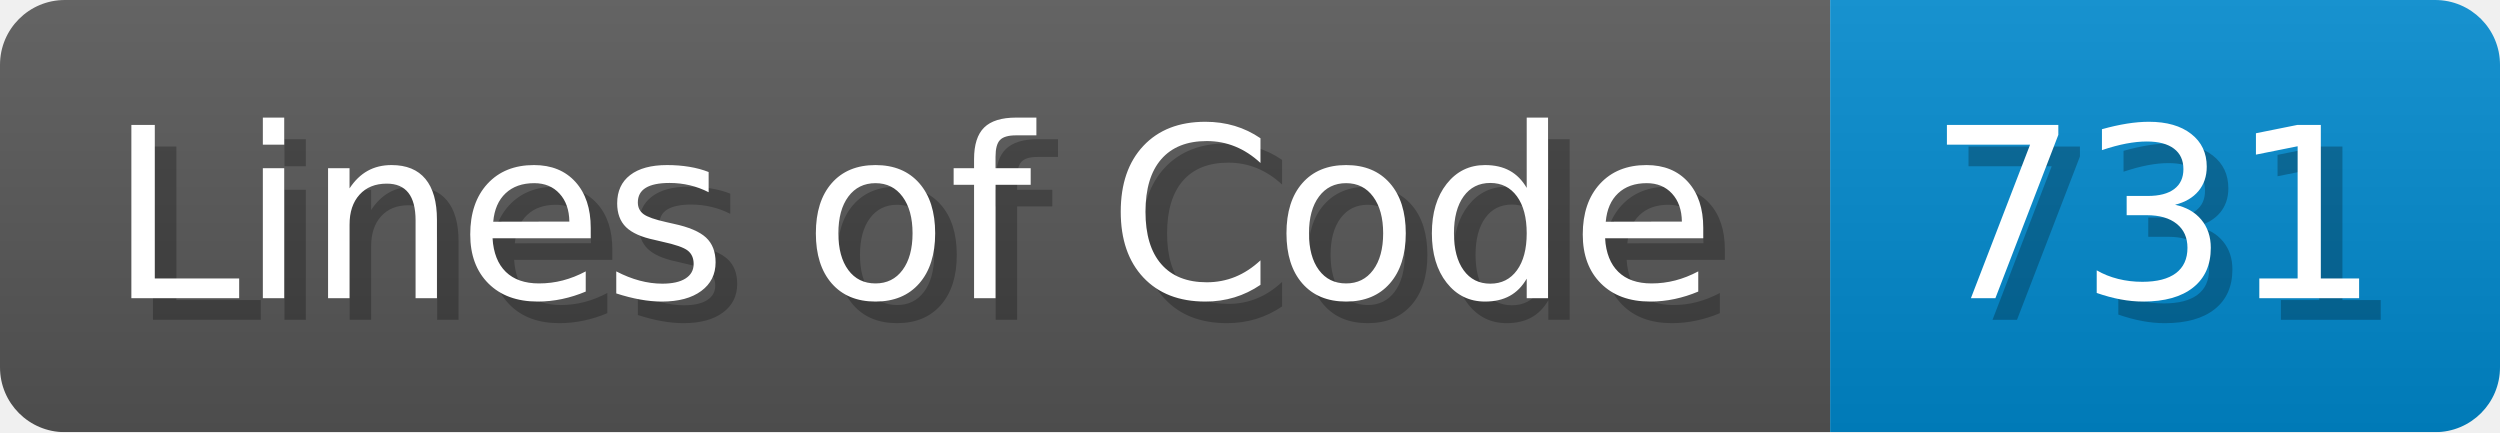
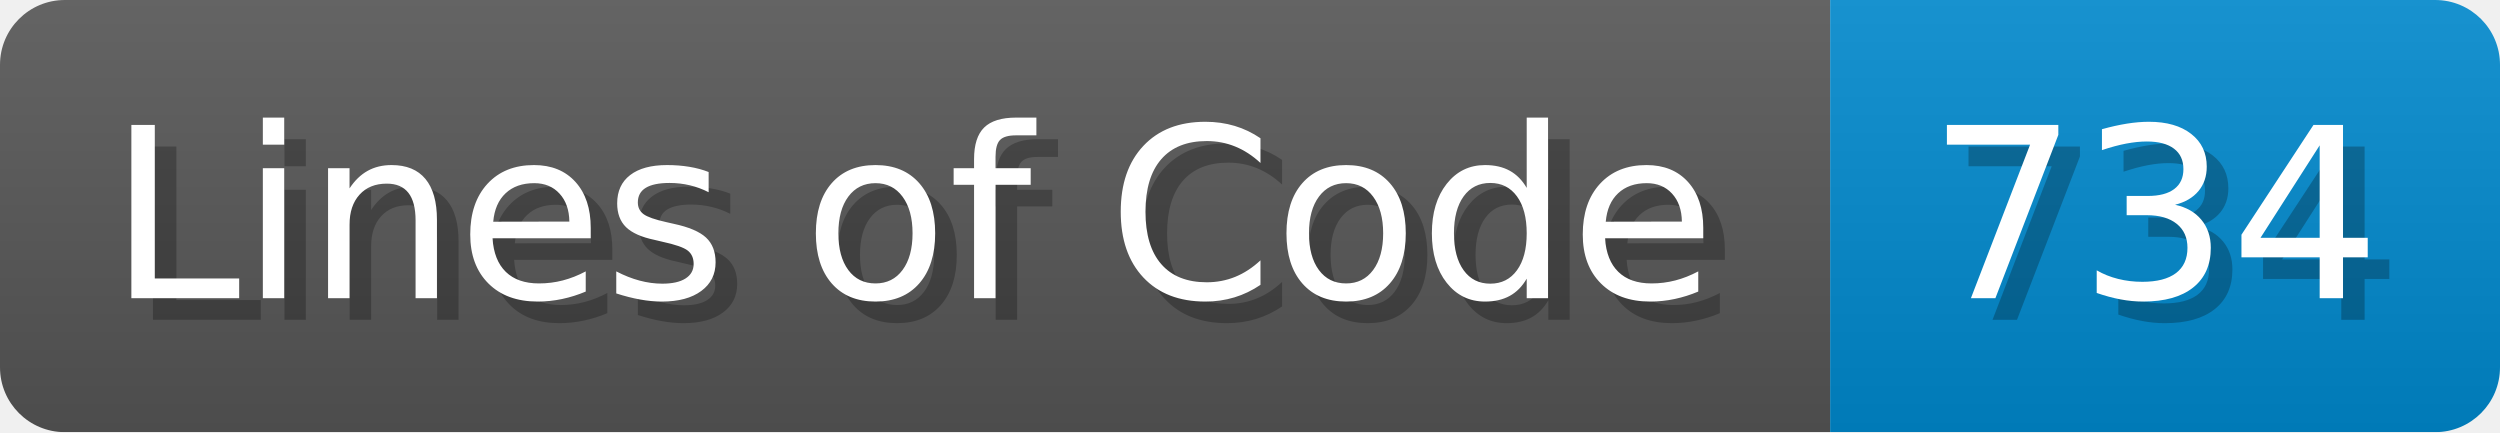
<svg xmlns="http://www.w3.org/2000/svg" width="115.7" height="20" viewBox="0 0 1157 200">
  <linearGradient id="a" x2="0" y2="100%">
    <stop offset="0" stop-opacity=".1" stop-color="#EEE" />
    <stop offset="1" stop-opacity=".1" />
  </linearGradient>
  <mask id="m">
    <rect width="1157" height="200" rx="30" fill="#FFF" />
  </mask>
  <g mask="url(#m)">
    <rect width="847" height="200" fill="#555" />
    <rect width="310" height="200" fill="#08C" x="847" />
    <rect width="1157" height="200" fill="url(#a)" />
  </g>
  <g fill="#fff" text-anchor="start" font-family="Verdana,DejaVu Sans,sans-serif" font-size="110">
    <text x="60" y="148" textLength="747" fill="#000" opacity="0.25">Lines of Code</text>
    <text x="50" y="138" textLength="747">Lines of Code</text>
-     <text x="902" y="148" textLength="210" fill="#000" opacity="0.25">731</text>
-     <text x="892" y="138" textLength="210">731</text>
+     <text x="902" y="148" textLength="210" fill="#000" opacity="0.25">734</text>
+     <text x="892" y="138" textLength="210">734</text>
  </g>
</svg>
